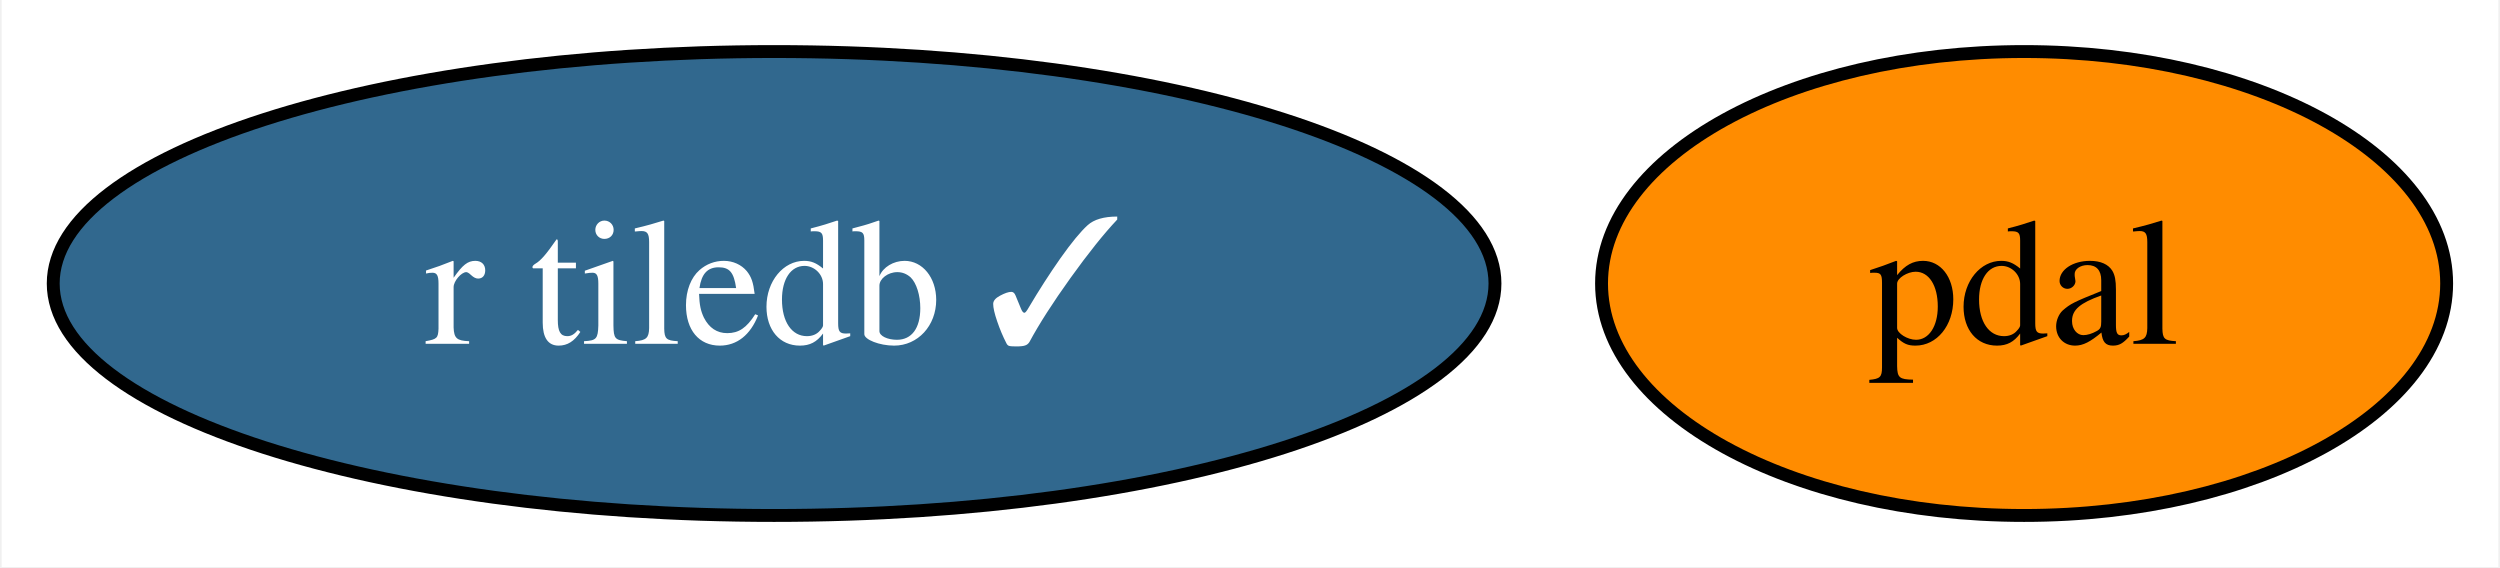
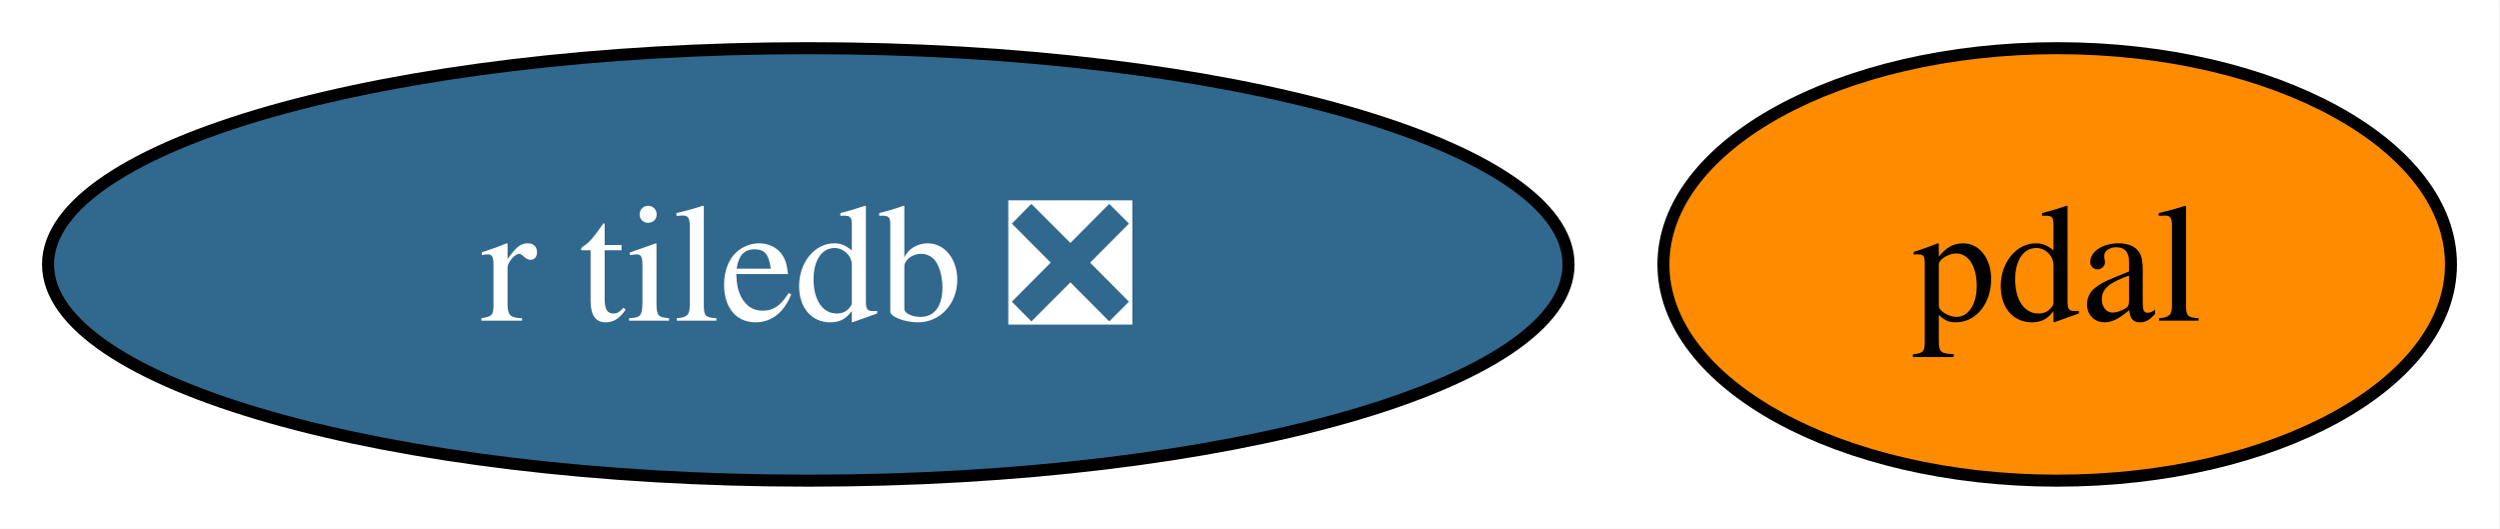
- <svg xmlns="http://www.w3.org/2000/svg" xmlns:xlink="http://www.w3.org/1999/xlink" width="194pt" height="44pt" viewBox="0.00 0.00 193.74 44.00">
+ <svg xmlns="http://www.w3.org/2000/svg" xmlns:xlink="http://www.w3.org/1999/xlink" width="208pt" height="44pt" viewBox="0.00 0.00 208.10 44.00">
  <g id="graph0" class="graph" transform="scale(1 1) rotate(0) translate(4 40)">
-     <polygon fill="white" stroke="none" points="-4,4 -4,-40 189.74,-40 189.74,4 -4,4" />
+     <polygon fill="white" stroke="none" points="-4,4 -4,-40 204.1,-40 204.1,4 -4,4" />
    <g id="node1" class="node">
      <g id="a_node1">
        <a xlink:href="https://github.com/conda-forge/pdal-feedstock" xlink:title="pdal">
-           <ellipse fill="#ff8c00" stroke="black" cx="152.94" cy="-18" rx="32.79" ry="18" />
-           <text text-anchor="middle" x="152.94" y="-13.32" font-family="Times,serif" font-size="14.00">pdal</text>
+           <ellipse fill="#ff8c00" stroke="black" cx="167.31" cy="-18" rx="32.79" ry="18" />
+           <text text-anchor="middle" x="167.31" y="-13.32" font-family="Times,serif" font-size="14.00">pdal</text>
        </a>
      </g>
    </g>
    <g id="node2" class="node">
      <g id="a_node2">
-         <a xlink:href="https://github.com/conda-forge/r-tiledb-feedstock/pull/79" xlink:title="r tiledb ✓">
-           <ellipse fill="#31688e" stroke="black" cx="55.94" cy="-18" rx="55.94" ry="18" />
-           <text text-anchor="middle" x="55.94" y="-13.32" font-family="Times,serif" font-size="14.00" fill="white">r tiledb ✓</text>
+         <a xlink:href="https://github.com/conda-forge/r-tiledb-feedstock/pull/79" xlink:title="r tiledb ❎">
+           <ellipse fill="#31688e" stroke="black" cx="63.31" cy="-18" rx="63.31" ry="18" />
+           <text text-anchor="middle" x="63.31" y="-13.32" font-family="Times,serif" font-size="14.00" fill="white">r tiledb ❎</text>
        </a>
      </g>
    </g>
  </g>
</svg>
